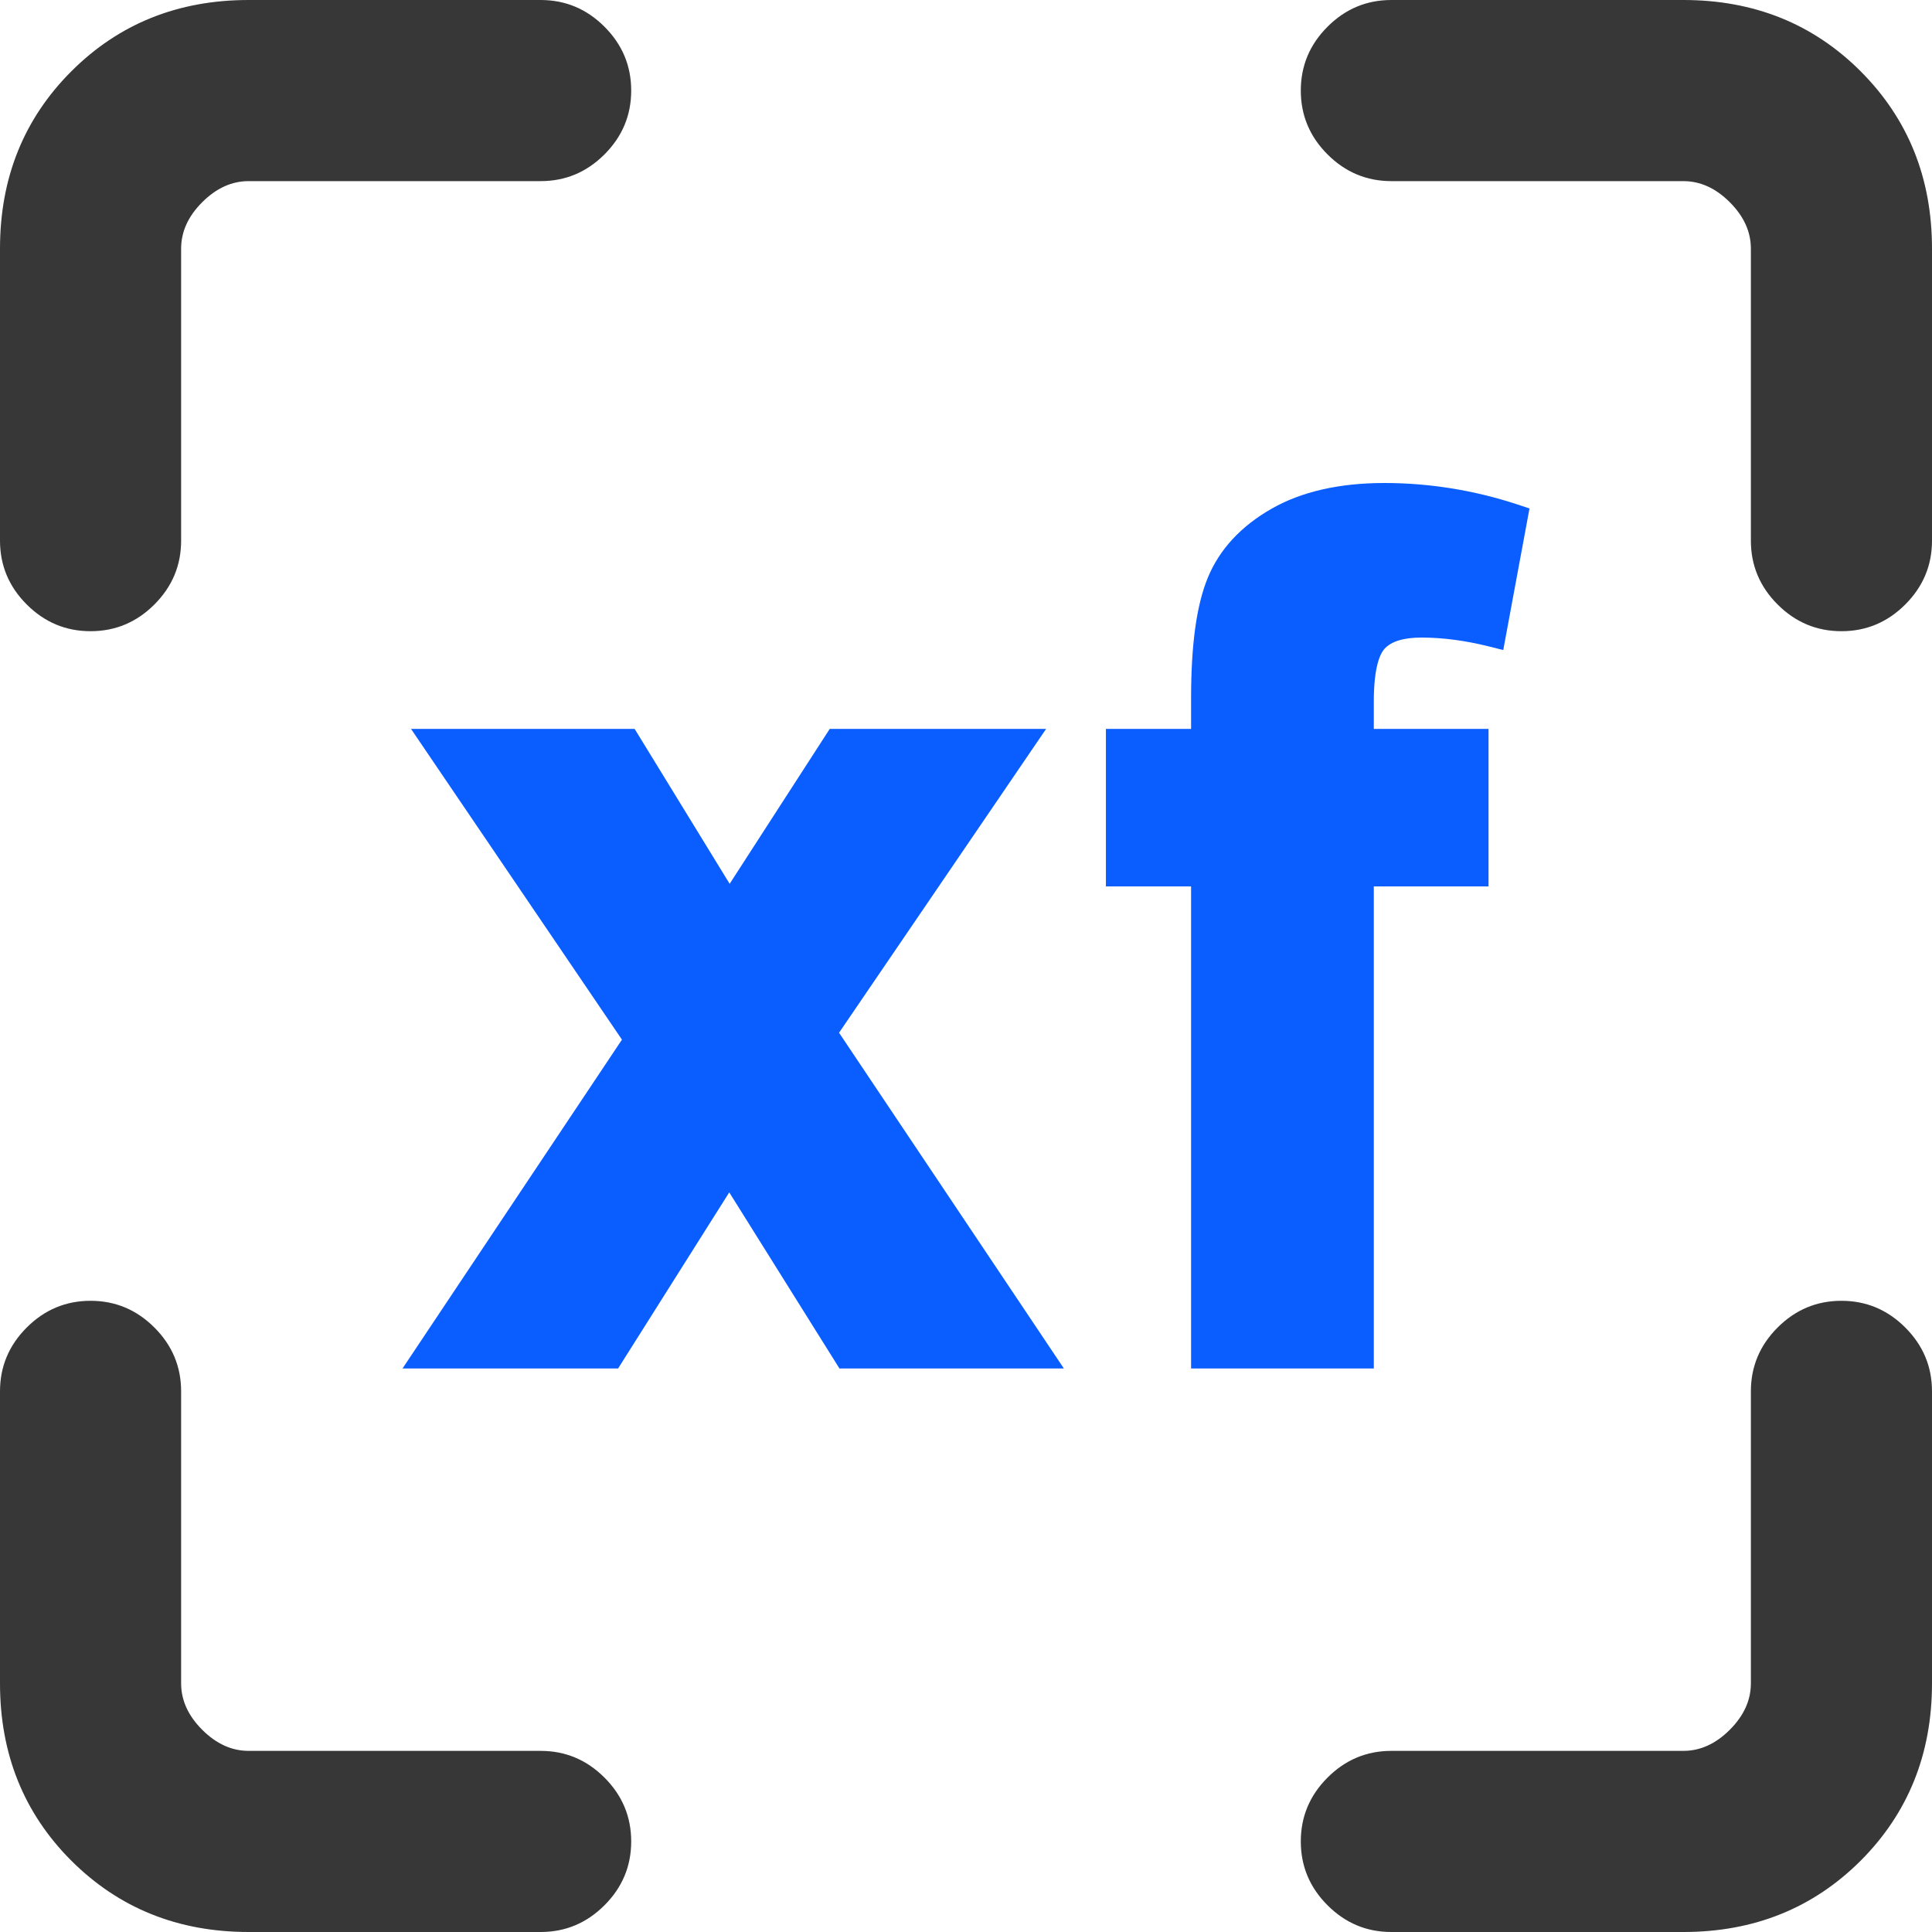
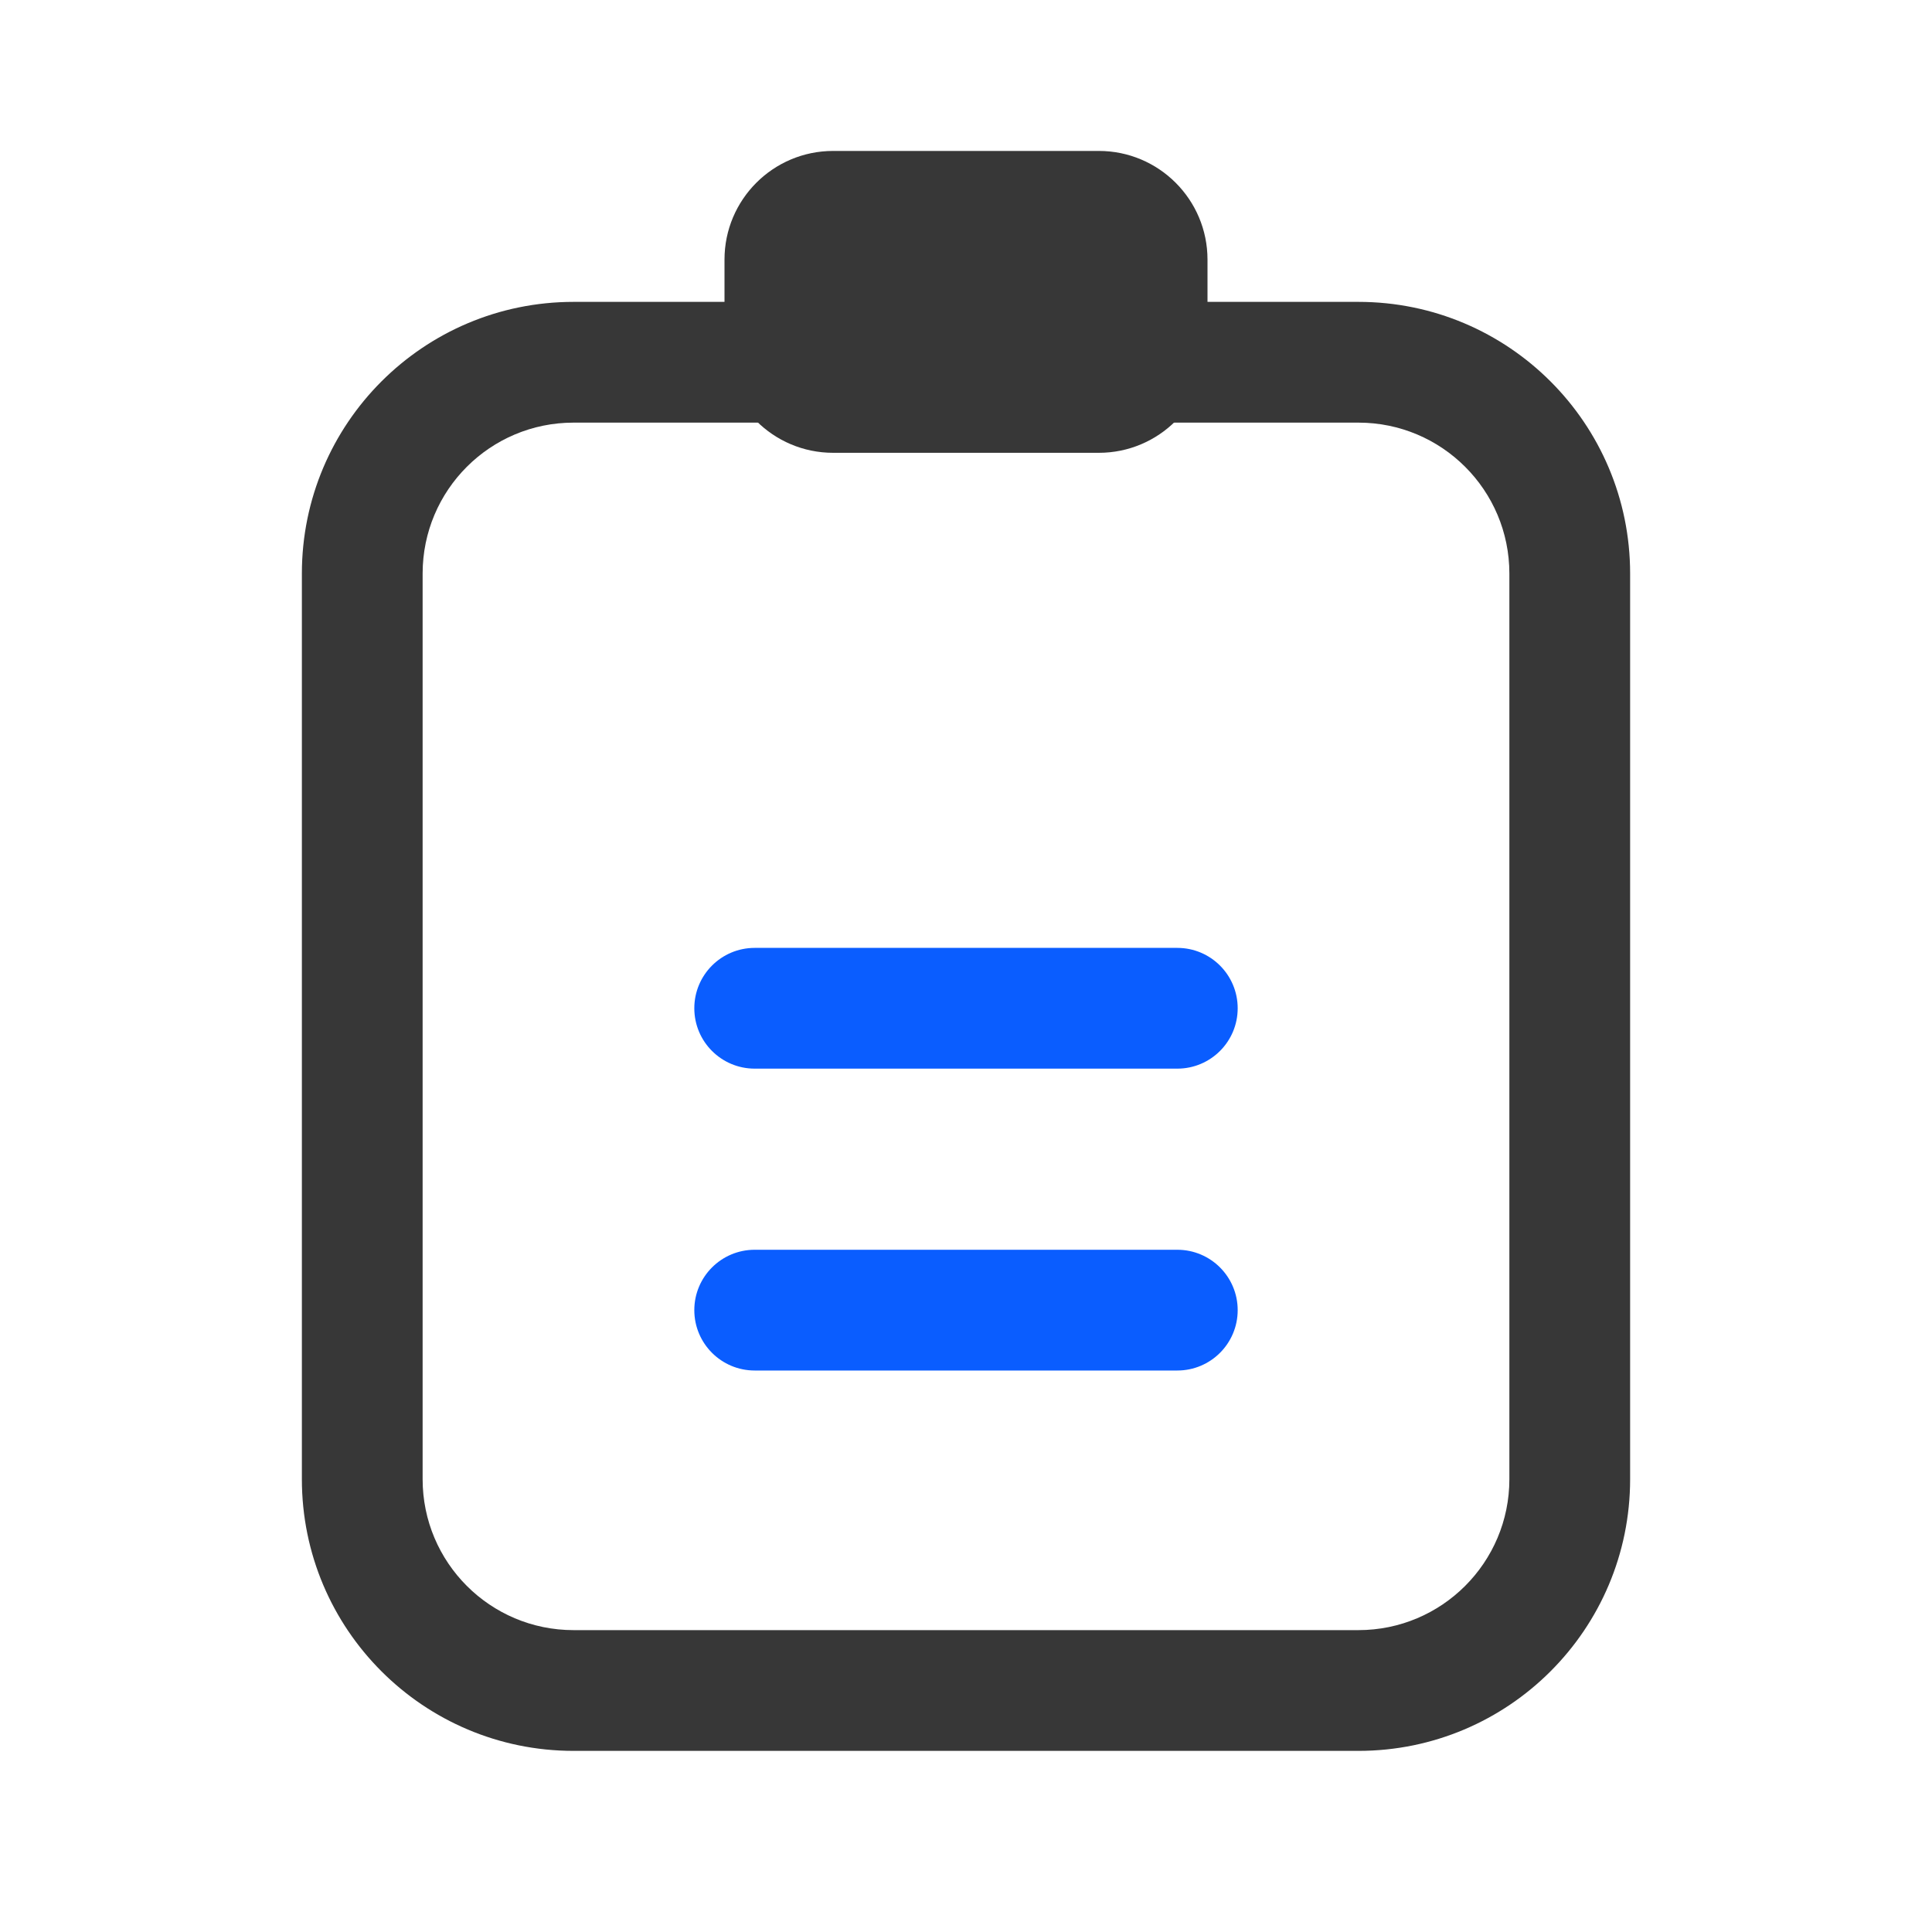
- <svg xmlns="http://www.w3.org/2000/svg" preserveAspectRatio="none" width="100%" height="100%" overflow="visible" style="display: block;" viewBox="0 0 24 24" fill="none">
-   <g id="Group 94">
-     <path id="Vector" d="M3.089 24C2.212 24 1.477 23.704 0.886 23.114C0.295 22.523 0 21.788 0 20.911V17.284C0 16.976 0.111 16.712 0.332 16.491C0.553 16.27 0.817 16.159 1.125 16.159C1.433 16.159 1.697 16.27 1.918 16.491C2.139 16.712 2.25 16.976 2.25 17.284V20.911C2.25 21.121 2.337 21.313 2.512 21.488C2.687 21.663 2.879 21.75 3.089 21.75H6.716C7.024 21.75 7.288 21.861 7.509 22.082C7.73 22.303 7.841 22.567 7.841 22.875C7.841 23.183 7.73 23.447 7.509 23.668C7.288 23.889 7.024 24 6.716 24H3.089ZM20.911 24H17.284C16.976 24 16.712 23.889 16.491 23.668C16.27 23.447 16.159 23.183 16.159 22.875C16.159 22.567 16.27 22.303 16.491 22.082C16.712 21.861 16.976 21.75 17.284 21.75H20.911C21.121 21.75 21.313 21.663 21.488 21.488C21.663 21.313 21.75 21.121 21.75 20.911V17.284C21.75 16.976 21.861 16.712 22.082 16.491C22.303 16.27 22.567 16.159 22.875 16.159C23.183 16.159 23.447 16.27 23.668 16.491C23.889 16.712 24 16.976 24 17.284V20.911C24 21.788 23.704 22.523 23.114 23.114C22.523 23.704 21.788 24 20.911 24ZM0 6.716V3.089C0 2.212 0.295 1.477 0.886 0.886C1.477 0.295 2.212 0 3.089 0H6.716C7.024 0 7.288 0.111 7.509 0.332C7.73 0.553 7.841 0.817 7.841 1.125C7.841 1.433 7.73 1.697 7.509 1.918C7.288 2.139 7.024 2.25 6.716 2.25H3.089C2.879 2.25 2.687 2.337 2.512 2.512C2.337 2.687 2.25 2.879 2.25 3.089V6.716C2.25 7.024 2.139 7.288 1.918 7.509C1.697 7.73 1.433 7.841 1.125 7.841C0.817 7.841 0.553 7.73 0.332 7.509C0.111 7.288 0 7.024 0 6.716ZM21.75 6.716V3.089C21.75 2.879 21.663 2.687 21.488 2.512C21.313 2.337 21.121 2.25 20.911 2.25H17.284C16.976 2.25 16.712 2.139 16.491 1.918C16.27 1.697 16.159 1.433 16.159 1.125C16.159 0.817 16.27 0.553 16.491 0.332C16.712 0.111 16.976 0 17.284 0H20.911C21.788 0 22.523 0.295 23.114 0.886C23.704 1.477 24 2.212 24 3.089V6.716C24 7.024 23.889 7.288 23.668 7.509C23.447 7.73 23.183 7.841 22.875 7.841C22.567 7.841 22.303 7.73 22.082 7.509C21.861 7.288 21.75 7.024 21.75 6.716Z" fill="#373737" />
-     <g id="Vector_2">
-       <path d="M12.995 9.055H10.307L9.064 10.979L7.884 9.055H5.106L7.726 12.915L5 17H7.678L9.059 14.812L10.428 17H13.216L10.423 12.829L12.995 9.055Z" fill="#0A5DFF" />
-       <path d="M18.845 6.265C18.309 6.089 17.754 6 17.196 6C16.64 6 16.168 6.107 15.797 6.319C15.416 6.536 15.149 6.824 15.004 7.176C14.864 7.516 14.796 8.006 14.796 8.676V9.055H13.738V11.011H14.796V17H17.066V11.011H18.491V9.055H17.066V8.712C17.066 8.275 17.148 8.117 17.197 8.062C17.28 7.968 17.436 7.92 17.657 7.92C17.921 7.92 18.202 7.957 18.491 8.029L18.674 8.075L19 6.316L18.845 6.265Z" fill="#0A5DFF" />
-     </g>
-   </g>
+ <svg xmlns="http://www.w3.org/2000/svg" width="24" height="24" viewBox="0 0 24 24" fill="none">
+   <path d="M18.75 7.125C18.75 6.089 17.91 5.25 16.875 5.25H7.125C6.089 5.25 5.25 6.089 5.25 7.125V18.375C5.25 19.41 6.089 20.25 7.125 20.25H16.875C17.91 20.25 18.75 19.41 18.75 18.375V7.125ZM20.25 18.375C20.25 20.239 18.739 21.75 16.875 21.75H7.125C5.261 21.75 3.75 20.239 3.75 18.375V7.125C3.75 5.261 5.261 3.75 7.125 3.75H16.875C18.739 3.75 20.25 5.261 20.25 7.125V18.375Z" fill="#373737" />
+   <rect x="9" y="1.875" width="6" height="3.75" rx="1.35" fill="#373737" />
+   <rect x="8.625" y="11.775" width="6.75" height="1.5" rx="0.75" fill="#0A5DFF" />
+   <rect x="8.625" y="15.525" width="6.75" height="1.5" rx="0.75" fill="#0A5DFF" />
</svg>
